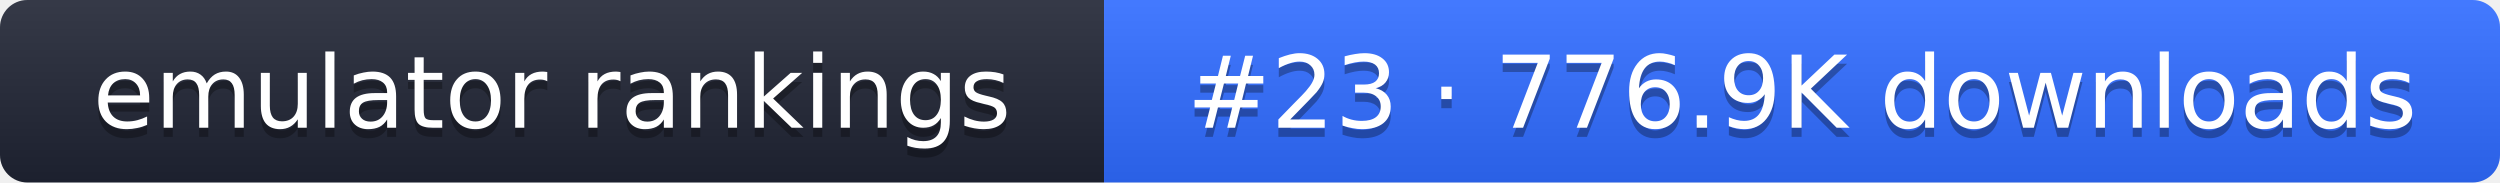
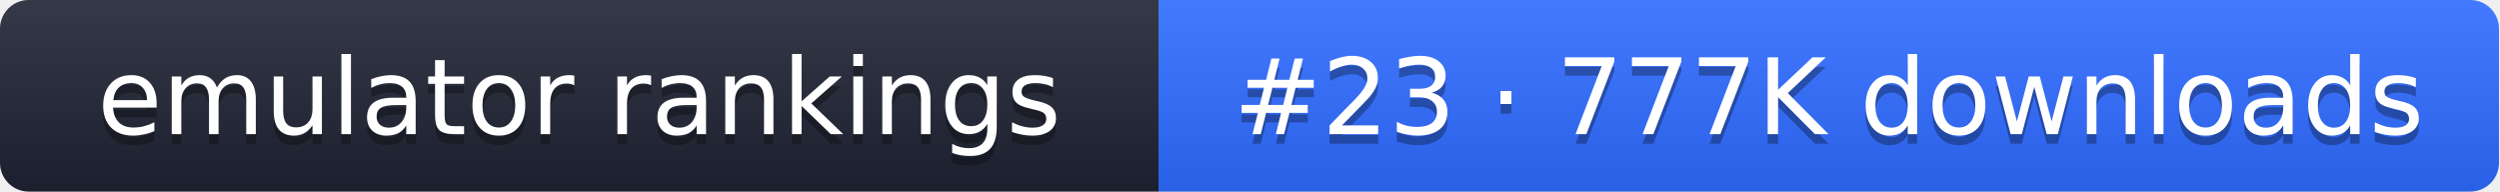
- <svg xmlns="http://www.w3.org/2000/svg" width="274" height="20" role="img" aria-label="emulator rankings: #23 · 776.9K downloads">
+ <svg xmlns="http://www.w3.org/2000/svg" width="261" height="20" role="img" aria-label="emulator rankings: #23 · 777K downloads">
  <linearGradient id="g" x2="0" y2="100%">
    <stop offset="0" stop-color="#fff" stop-opacity=".1" />
    <stop offset="1" stop-opacity=".1" />
  </linearGradient>
  <clipPath id="r">
-     <rect width="274" height="20" rx="3" fill="#fff" />
+     <rect width="261" height="20" rx="3" fill="#fff" />
  </clipPath>
  <g clip-path="url(#r)">
    <rect width="121" height="20" fill="#1f2433" />
-     <rect x="121" width="153" height="20" fill="#2f6bff" />
-     <rect width="274" height="20" fill="url(#g)" />
+     <rect x="121" width="140" height="20" fill="#2f6bff" />
+     <rect width="261" height="20" fill="url(#g)" />
  </g>
  <g fill="#fff" text-anchor="middle" font-family="Verdana,DejaVu Sans,sans-serif" font-size="11">
    <text x="60.5" y="15" fill="#010101" fill-opacity=".3">emulator rankings</text>
    <text x="60.5" y="14">emulator rankings</text>
-     <text x="197.5" y="15" fill="#010101" fill-opacity=".3">#23 · 776.9K downloads</text>
-     <text x="197.5" y="14">#23 · 776.9K downloads</text>
+     <text x="191" y="15" fill="#010101" fill-opacity=".3">#23 · 777K downloads</text>
+     <text x="191" y="14">#23 · 777K downloads</text>
  </g>
</svg>
